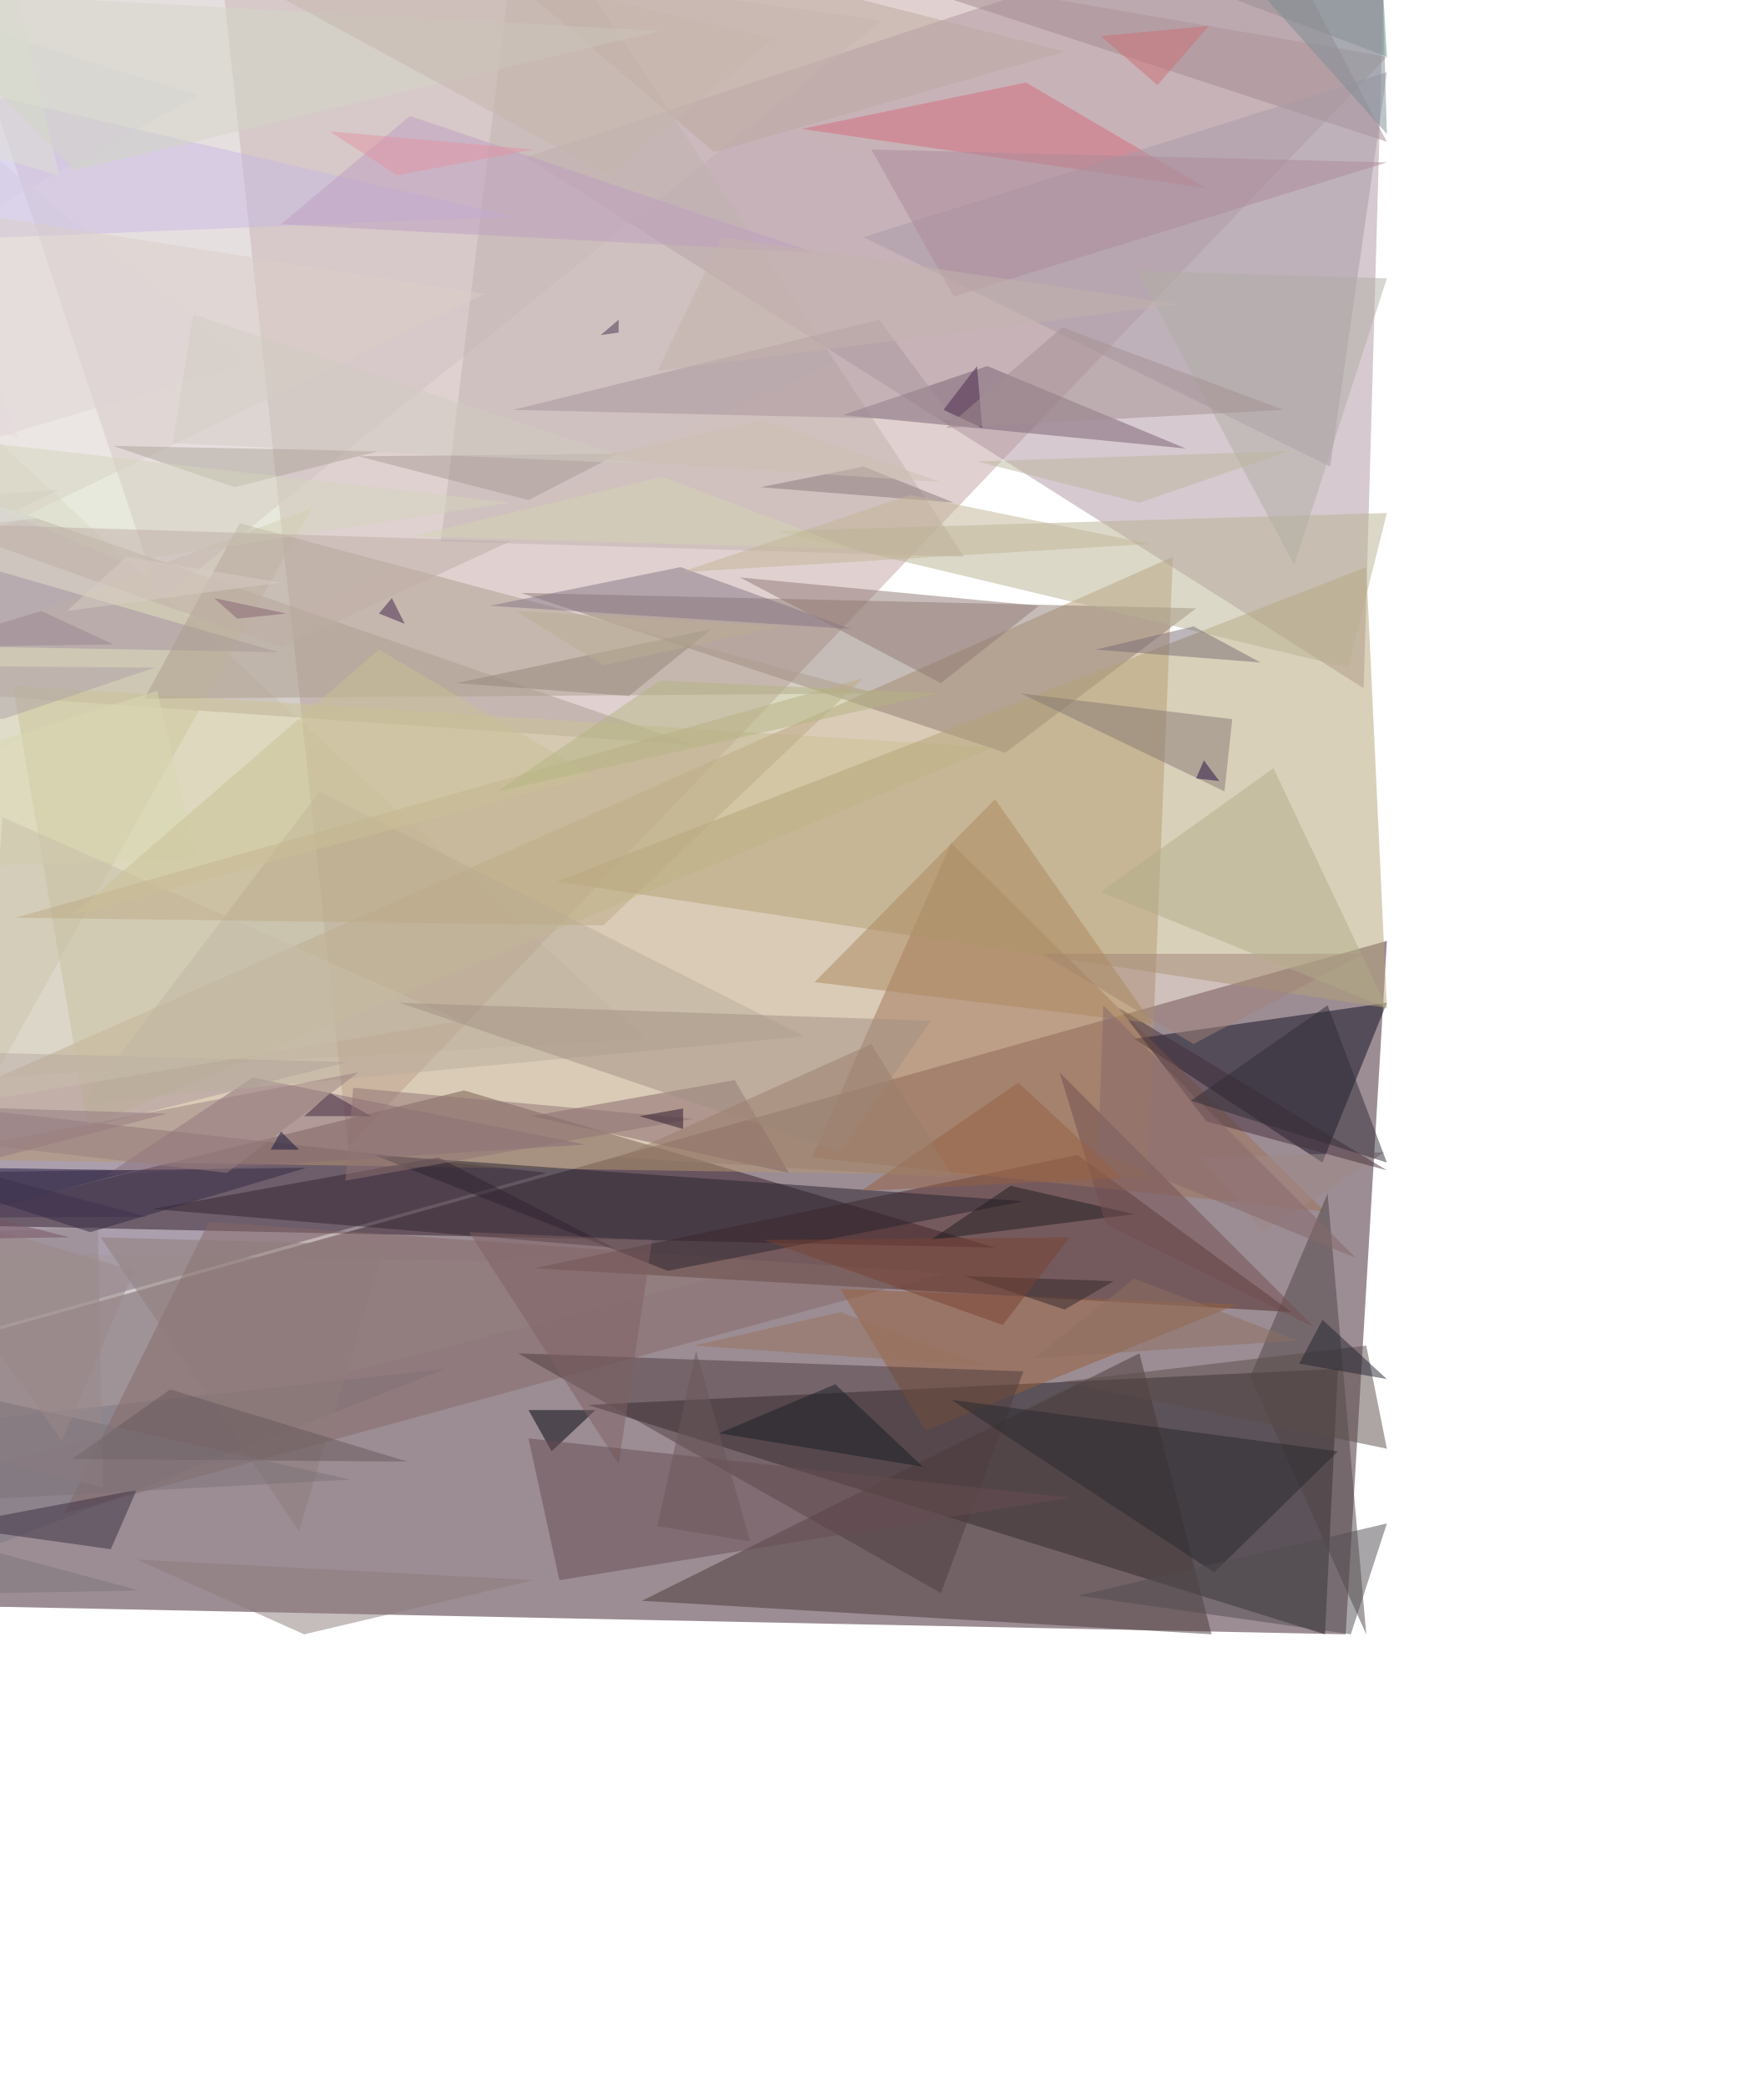
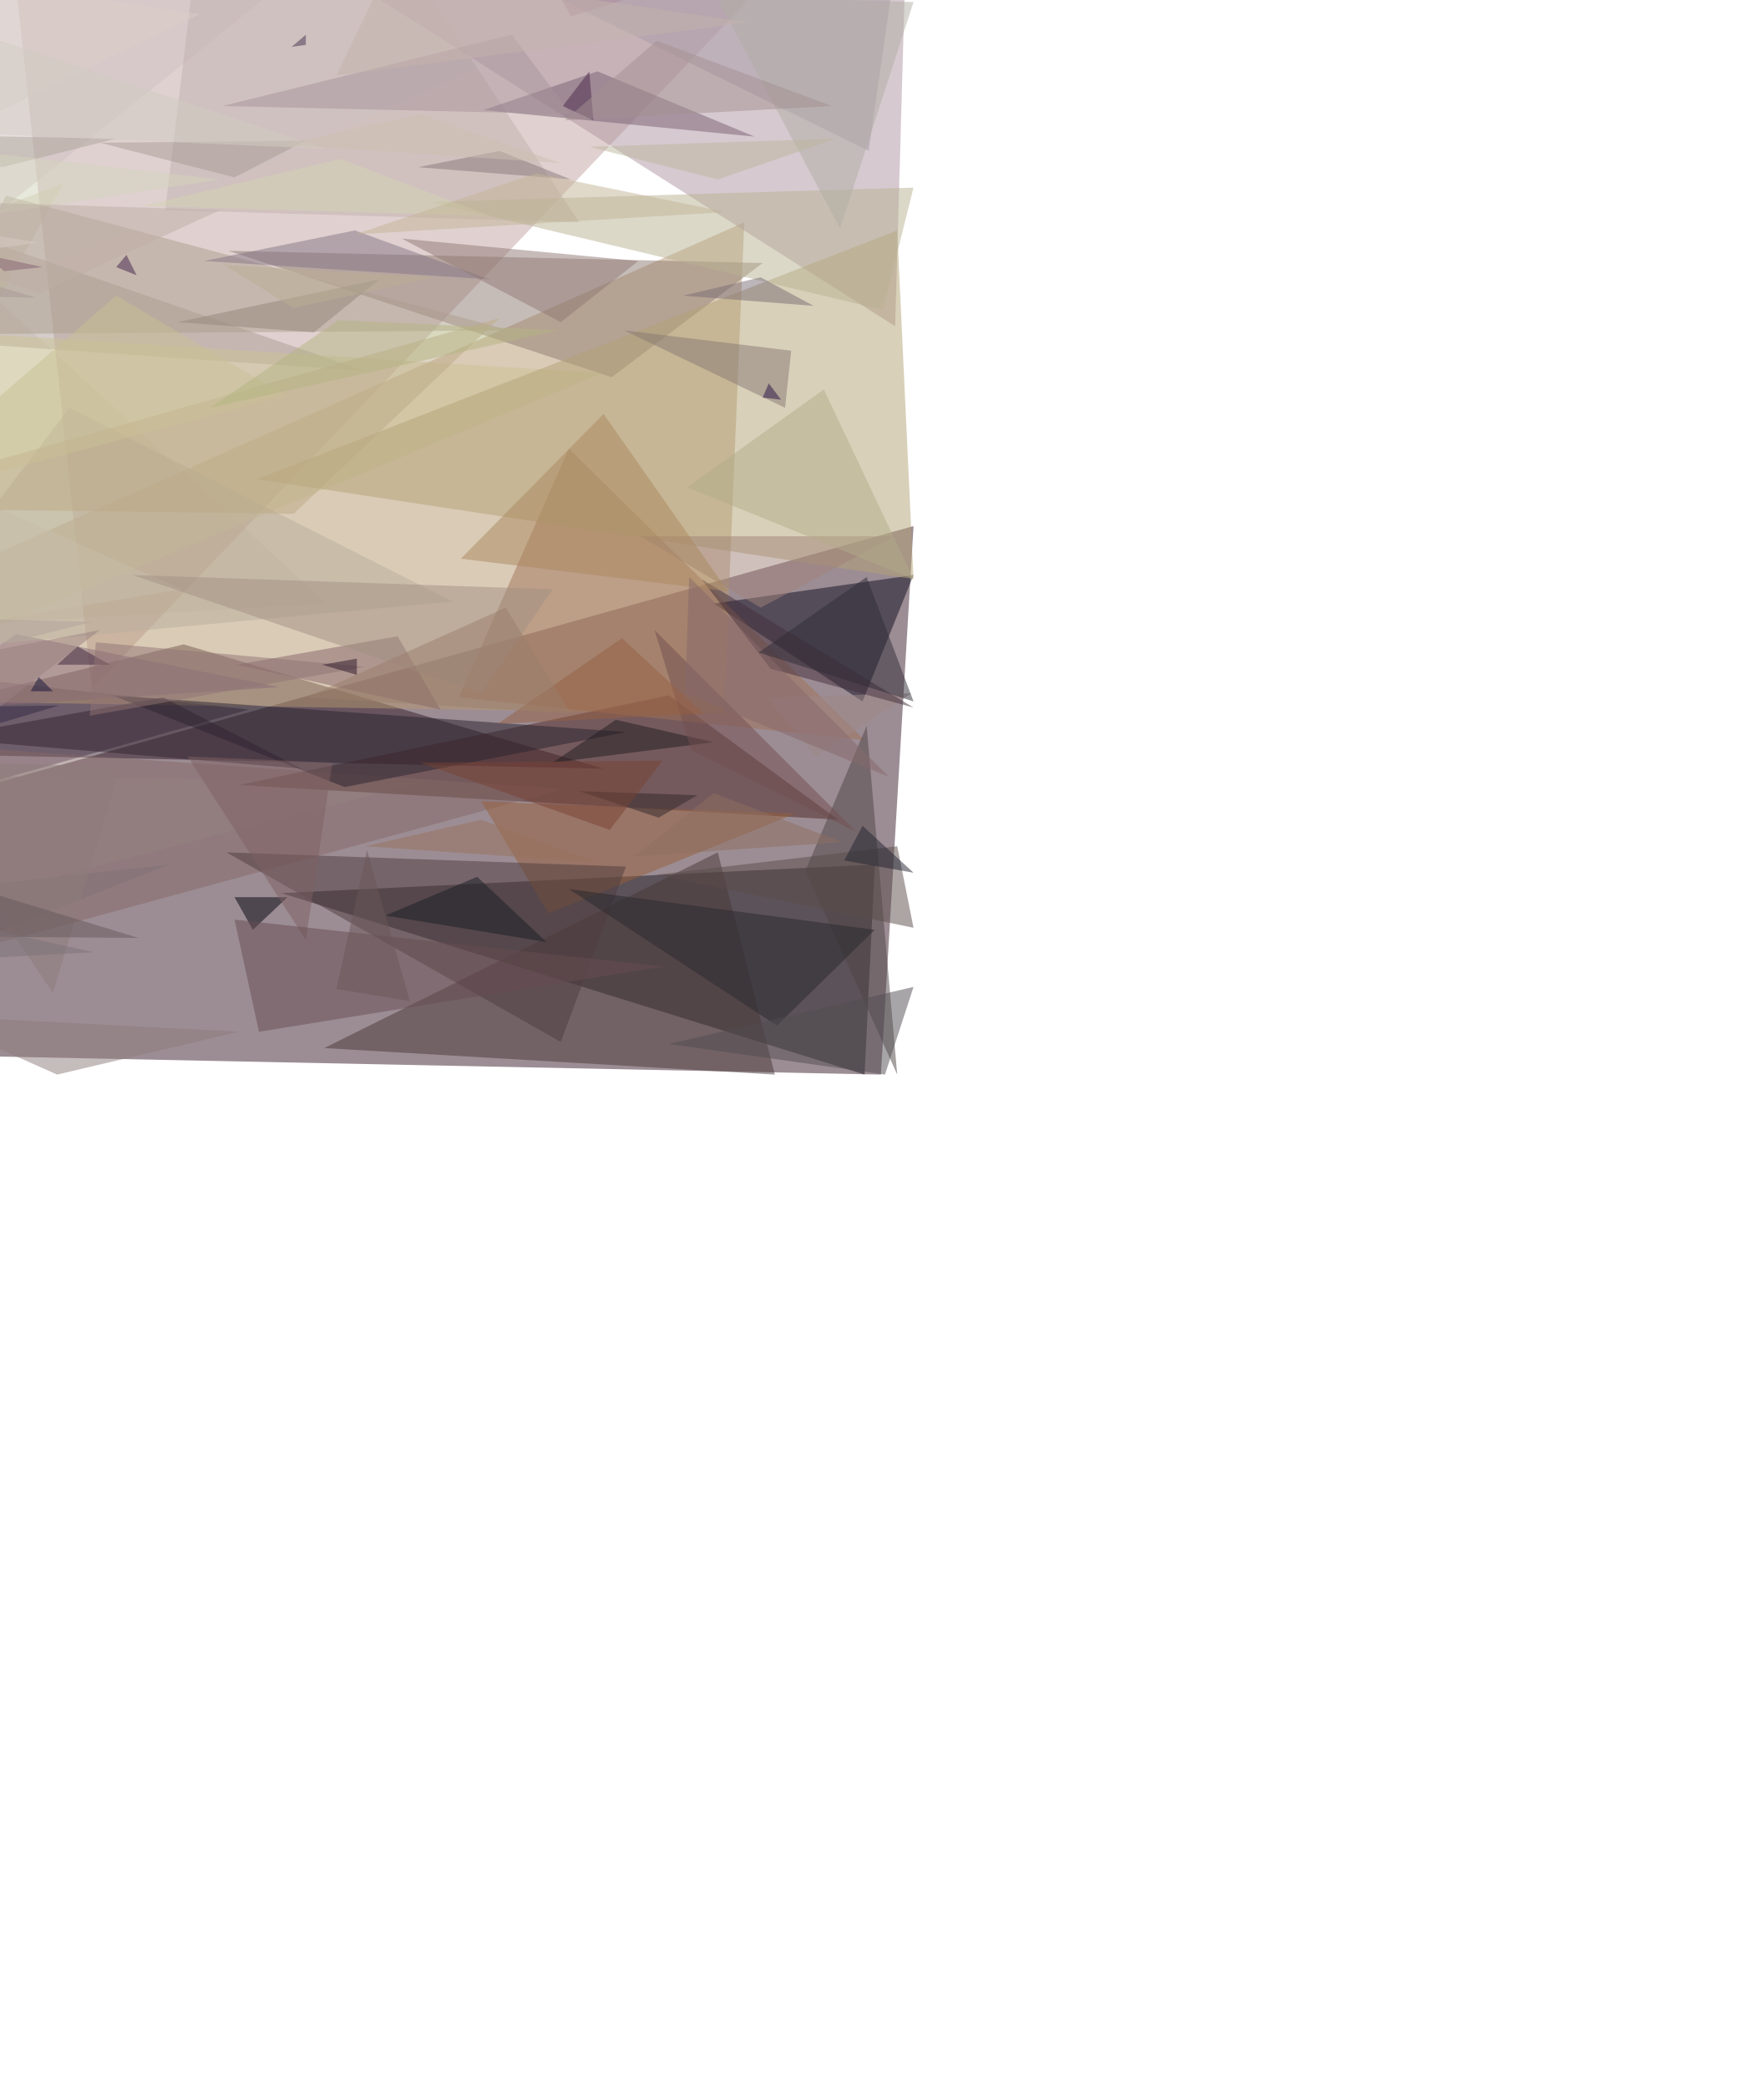
- <svg xmlns="http://www.w3.org/2000/svg" version="1.1" width="684" height="810">
-   <path d="M-358 -185L425 93L-331 445z" fill="#fbffff" fill-opacity="0.502" />
-   <path d="M538 365L-358 616L522 634z" fill="#3a1d2a" fill-opacity="0.502" />
-   <path d="M-358 -397L535 -139L522 -421z" fill="#7e4c05" fill-opacity="0.502" />
-   <path d="M-346 393L-358 615L212 455z" fill="#59415c" fill-opacity="0.502" />
-   <path d="M520 -290L538 22L-358 -316z" fill="#668f7a" fill-opacity="0.502" />
-   <path d="M-358 -159L-290 435L250 403z" fill="#e1dfd3" fill-opacity="0.502" />
-   <path d="M-358 -198L-336 -421L475 -405z" fill="#a86516" fill-opacity="0.502" />
-   <path d="M-358 -52L435 -42L-333 -263z" fill="#84bfb8" fill-opacity="0.502" />
-   <path d="M-260 482L-258 634L295 491z" fill="#a39a9c" fill-opacity="0.502" />
-   <path d="M81 -57L135 445L538 22z" fill="#c1a4a1" fill-opacity="0.502" />
-   <path d="M228 545L514 634L519 531z" fill="#1d181e" fill-opacity="0.502" />
-   <path d="M-31 475L180 423L386 484z" fill="#331d2a" fill-opacity="0.502" />
-   <path d="M77 37L-333 -91L-358 277z" fill="#e5e6f7" fill-opacity="0.502" />
-   <path d="M-36 460L-281 426L-358 501z" fill="#2d1c40" fill-opacity="0.502" />
-   <path d="M455 216L-71 449L445 457z" fill="#b69770" fill-opacity="0.502" />
-   <path d="M-342 -421L-358 -120L58 -271z" fill="#8a954d" fill-opacity="0.502" />
-   <path d="M-12 192L-176 258L269 289z" fill="#ac9c94" fill-opacity="0.502" />
-   <path d="M-173 -30L278 -9L-293 -191z" fill="#aac7ca" fill-opacity="0.502" />
-   <path d="M-358 391L-231 393L-245 515z" fill="#6f5664" fill-opacity="0.502" />
-   <path d="M427 -421L100 -400L538 -310z" fill="#ad3a20" fill-opacity="0.502" />
-   <path d="M121 197L-18 446L-358 377z" fill="#d0c9aa" fill-opacity="0.502" />
-   <path d="M248 -350L-151 -337L31 -421z" fill="#c64723" fill-opacity="0.502" />
-   <path d="M513 451L538 389L440 403z" fill="#0f0c21" fill-opacity="0.502" />
-   <path d="M-221 -190L345 -288L538 -5z" fill="#7a9295" fill-opacity="0.502" />
-   <path d="M538 -49L529 267L204 61z" fill="#ae94a0" fill-opacity="0.502" />
-   <path d="M418 448L501 509L207 492z" fill="#4f2927" fill-opacity="0.502" />
-   <path d="M538 -372L287 -314L484 -421z" fill="#547154" fill-opacity="0.502" />
-   <path d="M-358 166L-56 257L-358 403z" fill="#d5dcbd" fill-opacity="0.502" />
-   <path d="M514 470L315 449L369 327z" fill="#9f7258" fill-opacity="0.502" />
-   <path d="M-358 -114L-40 -162L-214 -284z" fill="#91ab8e" fill-opacity="0.502" />
-   <path d="M-90 634L-313 584L173 531z" fill="#7d7a83" fill-opacity="0.502" />
-   <path d="M62 233L342 8L-30 -44z" fill="#d0c0c2" fill-opacity="0.502" />
-   <path d="M391 -376L400 -257L-47 -299z" fill="#858a55" fill-opacity="0.502" />
-   <path d="M-70 -211L-47 -269L-155 -259z" fill="#c96936" fill-opacity="0.502" />
-   <path d="M-21 473L53 454L-78 452z" fill="#1c113d" fill-opacity="0.502" />
-   <path d="M390 292L202 230L464 236z" fill="#8d7a70" fill-opacity="0.502" />
-   <path d="M-292 602L-358 505L-350 632z" fill="#3a3c34" fill-opacity="0.502" />
-   <path d="M34 437L5 266L385 290z" fill="#cac294" fill-opacity="0.502" />
-   <path d="M538 -49L538 -202L219 -212z" fill="#6c8680" fill-opacity="0.502" />
-   <path d="M538 391L216 342L530 220z" fill="#b2a274" fill-opacity="0.502" />
-   <path d="M-48 -316L-255 -384L-325 -331z" fill="#a06122" fill-opacity="0.502" />
-   <path d="M-176 222L-203 -105L95 141z" fill="#dfdbe1" fill-opacity="0.502" />
-   <path d="M159 -69L469 -77L538 55z" fill="#a18a90" fill-opacity="0.502" />
-   <path d="M519 -359L381 -327L538 -321z" fill="#cc340b" fill-opacity="0.502" />
-   <path d="M-358 446L-300 405L-327 388z" fill="#281a39" fill-opacity="0.502" />
-   <path d="M359 -84L43 -215L-20 -85z" fill="#7ca3ad" fill-opacity="0.502" />
-   <path d="M538 -227L532 -321L338 -331z" fill="#827b23" fill-opacity="0.502" />
-   <path d="M171 210L202 -44L374 216z" fill="#c0b2ae" fill-opacity="0.502" />
-   <path d="M427 -381L331 -421L190 -384z" fill="#dc331a" fill-opacity="0.502" />
-   <path d="M-298 510L-286 587L-160 522z" fill="#9fa29a" fill-opacity="0.502" />
-   <path d="M249 621L442 525L470 634z" fill="#483939" fill-opacity="0.502" />
-   <path d="M25 587L81 474L366 494z" fill="#836866" fill-opacity="0.502" />
-   <path d="M-110 249L-30 213L108 253z" fill="#a392a2" fill-opacity="0.502" />
-   <path d="M-283 417L-153 321L-358 335z" fill="#d4cfb1" fill-opacity="0.502" />
-   <path d="M383 142L460 174L327 161z" fill="#786172" fill-opacity="0.502" />
-   <path d="M145 448L259 493L397 466z" fill="#29232e" fill-opacity="0.502" />
-   <path d="M-328 -152L-41 -53L-342 -39z" fill="#aeddce" fill-opacity="0.502" />
-   <path d="M480 506L359 555L326 500z" fill="#955f3a" fill-opacity="0.502" />
-   <path d="M468 73L311 50L398 32z" fill="#d66a7b" fill-opacity="0.502" />
-   <path d="M227 444L41 456L98 418z" fill="#876b78" fill-opacity="0.502" />
-   <path d="M-330 -328L-127 -421L-341 -420z" fill="#80774f" fill-opacity="0.502" />
-   <path d="M-266 405L-349 438L-189 441z" fill="#ac9190" fill-opacity="0.502" />
-   <path d="M170 449L238 484L59 469z" fill="#322431" fill-opacity="0.502" />
-   <path d="M-358 187L-358 23L-100 76z" fill="#e1dbf9" fill-opacity="0.502" />
-   <path d="M-121 -271L-340 -328L-354 -233z" fill="#8ba544" fill-opacity="0.502" />
-   <path d="M-129 -274L179 -316L536 -134z" fill="#7c8d76" fill-opacity="0.502" />
-   <path d="M1 38L199 84L-167 99z" fill="#c7bae2" fill-opacity="0.502" />
-   <path d="M147 -308L428 -371L220 -381z" fill="#8e6231" fill-opacity="0.502" />
-   <path d="M20 -24L308 -33L-132 -152z" fill="#9dafb7" fill-opacity="0.502" />
-   <path d="M-215 396L-18 400L-93 235z" fill="#d6d5c1" fill-opacity="0.502" />
-   <path d="M-40 456L135 412L-213 403z" fill="#a9969a" fill-opacity="0.502" />
-   <path d="M340 269L93 203L56 271z" fill="#ac9d8c" fill-opacity="0.502" />
-   <path d="M306 455L206 433L285 419z" fill="#836569" fill-opacity="0.502" />
-   <path d="M-322 -197L-358 -115L-156 -109z" fill="#98c5a0" fill-opacity="0.502" />
-   <path d="M-278 448L-358 507L-147 448z" fill="#3a334a" fill-opacity="0.502" />
-   <path d="M7 -208L-143 -187L-15 -287z" fill="#8e8767" fill-opacity="0.502" />
-   <path d="M516 181L538 28L335 92z" fill="#a79aa5" fill-opacity="0.502" />
-   <path d="M-237 399L-234 415L-265 399z" fill="#39264f" fill-opacity="0.502" />
-   <path d="M-140 565L-260 623L54 617z" fill="#7d767a" fill-opacity="0.502" />
-   <path d="M-322 490L38 476L40 577z" fill="#98888a" fill-opacity="0.502" />
-   <path d="M231 547L214 563L205 547z" fill="#00020d" fill-opacity="0.502" />
-   <path d="M43 601L53 578L-21 592z" fill="#382e40" fill-opacity="0.502" />
-   <path d="M-279 211L23 190L-139 268z" fill="#c7c5c9" fill-opacity="0.502" />
-   <path d="M124 307L312 402L32 428z" fill="#b8ae9b" fill-opacity="0.502" />
-   <path d="M70 -342L-7 -364L151 -364z" fill="#e33d1e" fill-opacity="0.502" />
-   <path d="M-140 -205L-358 -217L-138 -290z" fill="#879a71" fill-opacity="0.502" />
-   <path d="M397 532L365 618L201 525z" fill="#4e3c3f" fill-opacity="0.502" />
-   <path d="M76 333L61 268L-174 342z" fill="#dad7b2" fill-opacity="0.502" />
-   <path d="M301 206L538 199L523 259z" fill="#b7b291" fill-opacity="0.502" />
-   <path d="M490 478L466 449L537 447z" fill="#9e8786" fill-opacity="0.502" />
-   <path d="M530 634L485 534L515 463z" fill="#4f4445" fill-opacity="0.502" />
-   <path d="M520 -421L433 -398L538 -343z" fill="#555552" fill-opacity="0.502" />
-   <path d="M70 -350L321 -302L-124 -265z" fill="#8a8554" fill-opacity="0.502" />
-   <path d="M160 208L257 185L331 213z" fill="#d4d4b2" fill-opacity="0.502" />
-   <path d="M165 -379L159 -402L237 -395z" fill="#e8381b" fill-opacity="0.502" />
-   <path d="M427 -330L538 -376L340 -378z" fill="#7e6837" fill-opacity="0.502" />
-   <path d="M80 -377L-118 -396L-25 -359z" fill="#8b7035" fill-opacity="0.502" />
-   <path d="M1 317L179 396L-7 427z" fill="#c7beaa" fill-opacity="0.502" />
-   <path d="M341 124L199 159L370 163z" fill="#a8939c" fill-opacity="0.502" />
-   <path d="M361 481L440 471L392 460z" fill="#201c20" fill-opacity="0.502" />
-   <path d="M57 472L-139 473L-41 446z" fill="#473753" fill-opacity="0.502" />
-   <path d="M369 543L519 563L471 610z" fill="#28282d" fill-opacity="0.502" />
-   <path d="M463 405L529 370L404 370z" fill="#9f8179" fill-opacity="0.502" />
-   <path d="M533 -124L538 52L381 -124z" fill="#7c8c94" fill-opacity="0.502" />
-   <path d="M324 537L358 569L279 556z" fill="#181e24" fill-opacity="0.502" />
-   <path d="M-332 -33L0 -29L23 68z" fill="#dedfd3" fill-opacity="0.502" />
-   <path d="M277 59L154 -46L413 20z" fill="#bca79d" fill-opacity="0.502" />
-   <path d="M396 269L478 279L475 307z" fill="#857974" fill-opacity="0.502" />
-   <path d="M-103 -363L54 -360L-23 -339z" fill="#e2471e" fill-opacity="0.502" />
-   <path d="M150 -363L31 -369L119 -389z" fill="#846f35" fill-opacity="0.502" />
-   <path d="M381 166L379 142L366 159z" fill="#4a294a" fill-opacity="0.502" />
-   <path d="M234 359L6 356L335 263z" fill="#bba986" fill-opacity="0.502" />
-   <path d="M253 481L240 568L182 478z" fill="#7e6062" fill-opacity="0.502" />
-   <path d="M-29 219L-3 84L188 114z" fill="#dacec7" fill-opacity="0.502" />
-   <path d="M-3 -76L-263 -91L-177 -20z" fill="#bcd8db" fill-opacity="0.502" />
-   <path d="M159 45L316 98L109 87z" fill="#be9ebf" fill-opacity="0.502" />
-   <path d="M361 396L326 447L155 389z" fill="#a29083" fill-opacity="0.502" />
-   <path d="M-346 531L-299 522L-309 487z" fill="#9d907a" fill-opacity="0.502" />
-   <path d="M65 432L-124 426L-27 456z" fill="#917880" fill-opacity="0.502" />
-   <path d="M29 66L-40 -4L256 12z" fill="#d2d5c5" fill-opacity="0.502" />
-   <path d="M35 478L119 453L-36 455z" fill="#322b45" fill-opacity="0.502" />
-   <path d="M538 454L468 435L434 391z" fill="#442e3a" fill-opacity="0.502" />
-   <path d="M39 480L116 594L149 483z" fill="#8d7d7b" fill-opacity="0.502" />
-   <path d="M118 634L53 605L207 613z" fill="#8b7b7a" fill-opacity="0.502" />
-   <path d="M-135 477L-273 515L-238 476z" fill="#836671" fill-opacity="0.502" />
-   <path d="M128 424L144 433L118 433z" fill="#3f253d" fill-opacity="0.502" />
-   <path d="M-107 -269L-58 -232L-145 -240z" fill="#c7723e" fill-opacity="0.502" />
-   <path d="M-356 254L-355 399L-111 256z" fill="#d9dbbd" fill-opacity="0.502" />
-   <path d="M-348 551L-340 634L-329 600z" fill="#262626" fill-opacity="0.502" />
-   <path d="M147 175L91 189L44 173z" fill="#aca498" fill-opacity="0.502" />
-   <path d="M-185 -316L-300 -276L-358 -317z" fill="#8f8f2d" fill-opacity="0.502" />
-   <path d="M295 -347L485 -393L364 -306z" fill="#7e744e" fill-opacity="0.502" />
-   <path d="M1 279L-72 258L60 259z" fill="#ada1a5" fill-opacity="0.502" />
-   <path d="M230 301L28 355L147 252z" fill="#cac093" fill-opacity="0.502" />
-   <path d="M-323 476L-217 428L-324 445z" fill="#6e505e" fill-opacity="0.502" />
-   <path d="M-117 597L-127 582L-78 590z" fill="#513f55" fill-opacity="0.502" />
-   <path d="M514 -200L363 -295L538 -270z" fill="#728a50" fill-opacity="0.502" />
-   <path d="M137 422L269 434L134 458z" fill="#907474" fill-opacity="0.502" />
-   <path d="M-322 578L-93 472L-88 570z" fill="#968f8e" fill-opacity="0.502" />
-   <path d="M-163 622L-331 632L-313 578z" fill="#64666a" fill-opacity="0.502" />
-   <path d="M429 475L510 515L411 416z" fill="#734f50" fill-opacity="0.502" />
-   <path d="M330 244L264 220L190 235z" fill="#837785" fill-opacity="0.502" />
-   <path d="M-199 -72L-305 -90L-358 -56z" fill="#96d2d0" fill-opacity="0.502" />
-   <path d="M66 539L28 566L158 567z" fill="#66585c" fill-opacity="0.502" />
-   <path d="M-358 156L-327 250L-247 135z" fill="#e4f0de" fill-opacity="0.502" />
-   <path d="M204 -192L326 -129L-16 -141z" fill="#729191" fill-opacity="0.502" />
-   <path d="M386 310L447 397L316 381z" fill="#a9885f" fill-opacity="0.502" />
-   <path d="M-265 226L-164 169L-292 178z" fill="#cbd4c9" fill-opacity="0.502" />
-   <path d="M370 195L295 189L335 181z" fill="#87787b" fill-opacity="0.502" />
-   <path d="M443 -336L458 -372L538 -361z" fill="#8f4e1f" fill-opacity="0.502" />
-   <path d="M502 219L538 108L441 105z" fill="#afada4" fill-opacity="0.502" />
-   <path d="M236 68L15 -52L300 15z" fill="#c5b6ab" fill-opacity="0.502" />
-   <path d="M48 218L-82 163L198 195z" fill="#d3d3bb" fill-opacity="0.502" />
-   <path d="M139 177L205 194L240 176z" fill="#a79b96" fill-opacity="0.502" />
-   <path d="M102 -348L200 -349L159 -365z" fill="#e2391b" fill-opacity="0.502" />
-   <path d="M265 430L265 438L248 433z" fill="#2b1728" fill-opacity="0.502" />
-   <path d="M370 115L538 63L338 58z" fill="#ab8a99" fill-opacity="0.502" />
-   <path d="M-17 -38L35 -72L-133 -64z" fill="#96c2cf" fill-opacity="0.502" />
-   <path d="M469 10L449 33L427 14z" fill="#cc6f75" fill-opacity="0.502" />
-   <path d="M441 -337L493 -309L538 -350z" fill="#cc3e1d" fill-opacity="0.502" />
-   <path d="M1 -390L105 -418L195 -380z" fill="#ba4623" fill-opacity="0.502" />
-   <path d="M205 558L217 613L415 581z" fill="#664d52" fill-opacity="0.502" />
-   <path d="M138 -157L-32 -250L190 -272z" fill="#79928d" fill-opacity="0.502" />
-   <path d="M-101 223L-90 231L-106 232z" fill="#715079" fill-opacity="0.502" />
-   <path d="M-144 589L136 574L-43 534z" fill="#7c7279" fill-opacity="0.502" />
-   <path d="M-181 445L-180 475L-74 455z" fill="#353255" fill-opacity="0.502" />
-   <path d="M436 -267L293 -267L448 -127z" fill="#788c71" fill-opacity="0.502" />
-   <path d="M334 462L395 420L435 457z" fill="#956143" fill-opacity="0.502" />
-   <path d="M-167 222L-156 149L15 201z" fill="#dde3d9" fill-opacity="0.502" />
-   <path d="M-358 18L-276 -63L-97 27z" fill="#e5ebe0" fill-opacity="0.502" />
-   <path d="M-26 203L198 210L109 251z" fill="#bdaea6" fill-opacity="0.502" />
-   <path d="M-5 633L-72 593L-188 616z" fill="#8d8584" fill-opacity="0.502" />
-   <path d="M-162 -382L-177 -421L-119 -397z" fill="#b94c1f" fill-opacity="0.502" />
-   <path d="M-153 50L-267 39L-196 26z" fill="#e6b8e8" fill-opacity="0.502" />
-   <path d="M427 346L494 298L538 391z" fill="#b2ab8a" fill-opacity="0.502" />
-   <path d="M67 172L75 122L250 180z" fill="#d2cbc1" fill-opacity="0.502" />
-   <path d="M503 520L401 527L440 496z" fill="#8e6f60" fill-opacity="0.502" />
-   <path d="M518 -232L441 -128L538 -125z" fill="#63837b" fill-opacity="0.502" />
-   <path d="M374 495L413 508L432 497z" fill="#32262b" fill-opacity="0.502" />
-   <path d="M276 244L177 265L244 270z" fill="#93867b" fill-opacity="0.502" />
-   <path d="M412 536L530 522L538 562z" fill="#5a4c4a" fill-opacity="0.502" />
-   <path d="M-266 -326L-313 -368L-166 -360z" fill="#a36a28" fill-opacity="0.502" />
-   <path d="M147 238L157 242L152 232z" fill="#402248" fill-opacity="0.502" />
-   <path d="M498 159L367 166L412 127z" fill="#a39091" fill-opacity="0.502" />
-   <path d="M-155 422L-74 447L-193 443z" fill="#917183" fill-opacity="0.502" />
-   <path d="M296 481L389 514L415 480z" fill="#794335" fill-opacity="0.502" />
-   <path d="M139 416L88 455L-7 444z" fill="#998080" fill-opacity="0.502" />
-   <path d="M360 -319L338 -266L145 -306z" fill="#828c5f" fill-opacity="0.502" />
-   <path d="M-283 -142L-50 -169L-222 -197z" fill="#9bab98" fill-opacity="0.502" />
-   <path d="M426 447L428 390L526 488z" fill="#86686b" fill-opacity="0.502" />
-   <path d="M326 509L269 522L383 530z" fill="#97725e" fill-opacity="0.502" />
-   <path d="M-107 345L-228 398L-311 355z" fill="#cbc1b0" fill-opacity="0.502" />
-   <path d="M365 265L287 224L403 235z" fill="#8f7974" fill-opacity="0.502" />
-   <path d="M-123 -312L-157 -383L12 -313z" fill="#a97030" fill-opacity="0.502" />
-   <path d="M-46 -390L23 -388L-22 -403z" fill="#dd4020" fill-opacity="0.502" />
-   <path d="M7 170L-209 93L-24 86z" fill="#e5dadd" fill-opacity="0.502" />
-   <path d="M-322 509L-354 572L-253 548z" fill="#75786e" fill-opacity="0.502" />
-   <path d="M-228 -405L-339 -374L-338 -419z" fill="#7a7b62" fill-opacity="0.502" />
-   <path d="M255 144L457 118L280 92z" fill="#c4b2ac" fill-opacity="0.502" />
-   <path d="M-262 219L-204 226L-206 211z" fill="#a6a1b3" fill-opacity="0.502" />
-   <path d="M-290 410L-248 370L-263 411z" fill="#d0c7bb" fill-opacity="0.502" />
-   <path d="M207 -367L110 -366L84 -400z" fill="#90682f" fill-opacity="0.502" />
-   <path d="M-335 451L-299 454L-327 475z" fill="#9f7c72" fill-opacity="0.502" />
-   <path d="M424 -42L392 -38L410 -20z" fill="#bf6f75" fill-opacity="0.502" />
-   <path d="M-329 502L-356 480L-294 474z" fill="#352e31" fill-opacity="0.502" />
-   <path d="M-248 -226L38 -211L24 -137z" fill="#89988b" fill-opacity="0.502" />
-   <path d="M-182 225L-325 259L-276 221z" fill="#e2e8e0" fill-opacity="0.502" />
-   <path d="M-194 434L-233 452L-287 431z" fill="#755c73" fill-opacity="0.502" />
-   <path d="M-14 63L-283 74L-148 106z" fill="#d2cdf4" fill-opacity="0.502" />
-   <path d="M-155 -386L-326 -414L-234 -355z" fill="#907943" fill-opacity="0.502" />
-   <path d="M-16 218L-71 218L-43 232z" fill="#948193" fill-opacity="0.502" />
-   <path d="M-303 428L-202 404L-171 432z" fill="#b09a97" fill-opacity="0.502" />
-   <path d="M242 -73L95 -71L168 -52z" fill="#b49da3" fill-opacity="0.502" />
-   <path d="M538 -279L361 -281L392 -321z" fill="#8a8337" fill-opacity="0.502" />
-   <path d="M504 529L538 535L513 512z" fill="#232330" fill-opacity="0.502" />
-   <path d="M538 451L515 390L462 427z" fill="#2e2c37" fill-opacity="0.502" />
-   <path d="M-292 423L-335 431L-338 448z" fill="#c3a88e" fill-opacity="0.502" />
-   <path d="M425 252L489 257L463 243z" fill="#7b6d74" fill-opacity="0.502" />
-   <path d="M-273 497L-245 506L-310 509z" fill="#5b435a" fill-opacity="0.502" />
-   <path d="M-179 -92L33 -71L-70 -110z" fill="#9bc6c9" fill-opacity="0.502" />
-   <path d="M275 -421L362 -387L328 -372z" fill="#da3c1e" fill-opacity="0.502" />
-   <path d="M364 269L256 264L193 307z" fill="#b3b481" fill-opacity="0.502" />
-   <path d="M264 222L353 192L446 211z" fill="#c2b495" fill-opacity="0.502" />
-   <path d="M379 179L500 175L442 195z" fill="#bbb69d" fill-opacity="0.502" />
-   <path d="M-239 533L-116 530L-53 580z" fill="#857f82" fill-opacity="0.502" />
-   <path d="M52 493L24 559L-43 465z" fill="#998788" fill-opacity="0.502" />
-   <path d="M109 439L105 446L116 446z" fill="#131237" fill-opacity="0.502" />
-   <path d="M140 -313L258 -344L36 -349z" fill="#946635" fill-opacity="0.502" />
-   <path d="M-204 102L-220 150L-48 148z" fill="#ebebe9" fill-opacity="0.502" />
-   <path d="M109 226L49 216L26 237z" fill="#d8cbc3" fill-opacity="0.502" />
-   <path d="M-200 156L-226 150L-238 159z" fill="#aaa5b6" fill-opacity="0.502" />
-   <path d="M240 449L338 405L370 457z" fill="#9a7e6c" fill-opacity="0.502" />
-   <path d="M397 -378L481 -421L357 -413z" fill="#aa341e" fill-opacity="0.502" />
-   <path d="M296 163L229 178L365 187z" fill="#cbbfb0" fill-opacity="0.502" />
-   <path d="M538 591L418 619L524 634z" fill="#514d50" fill-opacity="0.502" />
-   <path d="M307 -348L264 -401L216 -406z" fill="#925b2e" fill-opacity="0.502" />
-   <path d="M-218 136L-226 126L-246 136z" fill="#ab94d5" fill-opacity="0.502" />
-   <path d="M128 51L207 58L154 68z" fill="#e194a4" fill-opacity="0.502" />
-   <path d="M16 237L44 250L-30 251z" fill="#998693" fill-opacity="0.502" />
-   <path d="M27 480L-40 463L-44 481z" fill="#765364" fill-opacity="0.502" />
-   <path d="M255 592L291 598L270 524z" fill="#6b565b" fill-opacity="0.502" />
-   <path d="M-331 393L-358 404L-343 485z" fill="#4d4265" fill-opacity="0.502" />
-   <path d="M-111 230L-85 254L-196 248z" fill="#bdb6b2" fill-opacity="0.502" />
-   <path d="M200 237L234 258L303 243z" fill="#b9ad92" fill-opacity="0.502" />
-   <path d="M467 295L464 302L473 303z" fill="#270f42" fill-opacity="0.502" />
-   <path d="M-314 488L-304 594L-256 596z" fill="#81817e" fill-opacity="0.502" />
-   <path d="M202 -76L-13 -89L88 -134z" fill="#83acb6" fill-opacity="0.502" />
-   <path d="M-187 248L-239 235L-292 251z" fill="#c0b8be" fill-opacity="0.502" />
-   <path d="M83 232L92 240L111 238z" fill="#866270" fill-opacity="0.502" />
-   <path d="M240 124L240 129L233 130z" fill="#453452" fill-opacity="0.502" />
+ <svg xmlns="http://www.w3.org/2000/svg" version="1.1" width="865" height="1024">
+   <path d="M-448 -292L335 -14L-421 338z" fill="#fbffff" fill-opacity="0.502" />
+   <path d="M448 258L-448 509L432 527z" fill="#3a1d2a" fill-opacity="0.502" />
+   <path d="M-448 -504L445 -246L432 -528z" fill="#7e4c05" fill-opacity="0.502" />
+   <path d="M-436 286L-448 508L122 348z" fill="#59415c" fill-opacity="0.502" />
+   <path d="M430 -397L448 -85L-448 -423z" fill="#668f7a" fill-opacity="0.502" />
+   <path d="M-448 -266L-380 328L160 296z" fill="#e1dfd3" fill-opacity="0.502" />
+   <path d="M-448 -305L-426 -528L385 -512z" fill="#a86516" fill-opacity="0.502" />
+   <path d="M-448 -159L345 -149L-423 -370z" fill="#84bfb8" fill-opacity="0.502" />
+   <path d="M-350 375L-348 527L205 384z" fill="#a39a9c" fill-opacity="0.502" />
+   <path d="M-9 -164L45 338L448 -85z" fill="#c1a4a1" fill-opacity="0.502" />
+   <path d="M138 438L424 527L429 424z" fill="#1d181e" fill-opacity="0.502" />
+   <path d="M-121 368L90 316L296 377z" fill="#331d2a" fill-opacity="0.502" />
+   <path d="M-13 -70L-423 -198L-448 170z" fill="#e5e6f7" fill-opacity="0.502" />
+   <path d="M-126 353L-371 319L-448 394z" fill="#2d1c40" fill-opacity="0.502" />
+   <path d="M365 109L-161 342L355 350z" fill="#b69770" fill-opacity="0.502" />
+   <path d="M-432 -528L-448 -227L-32 -378z" fill="#8a954d" fill-opacity="0.502" />
+   <path d="M-102 85L-266 151L179 182z" fill="#ac9c94" fill-opacity="0.502" />
+   <path d="M-263 -137L188 -116L-383 -298z" fill="#aac7ca" fill-opacity="0.502" />
+   <path d="M-448 284L-321 286L-335 408z" fill="#6f5664" fill-opacity="0.502" />
+   <path d="M337 -528L10 -507L448 -417z" fill="#ad3a20" fill-opacity="0.502" />
+   <path d="M31 90L-108 339L-448 270z" fill="#d0c9aa" fill-opacity="0.502" />
+   <path d="M158 -457L-241 -444L-59 -528z" fill="#c64723" fill-opacity="0.502" />
+   <path d="M423 344L448 282L350 296z" fill="#0f0c21" fill-opacity="0.502" />
+   <path d="M-311 -297L255 -395L448 -112z" fill="#7a9295" fill-opacity="0.502" />
+   <path d="M448 -156L439 160L114 -46z" fill="#ae94a0" fill-opacity="0.502" />
+   <path d="M328 341L411 402L117 385z" fill="#4f2927" fill-opacity="0.502" />
+   <path d="M448 -479L197 -421L394 -528z" fill="#547154" fill-opacity="0.502" />
+   <path d="M-448 59L-146 150L-448 296z" fill="#d5dcbd" fill-opacity="0.502" />
+   <path d="M424 363L225 342L279 220z" fill="#9f7258" fill-opacity="0.502" />
+   <path d="M-448 -221L-130 -269L-304 -391z" fill="#91ab8e" fill-opacity="0.502" />
+   <path d="M-180 527L-403 477L83 424z" fill="#7d7a83" fill-opacity="0.502" />
+   <path d="M-28 126L252 -99L-120 -151z" fill="#d0c0c2" fill-opacity="0.502" />
+   <path d="M301 -483L310 -364L-137 -406z" fill="#858a55" fill-opacity="0.502" />
+   <path d="M-160 -318L-137 -376L-245 -366z" fill="#c96936" fill-opacity="0.502" />
+   <path d="M-111 366L-37 347L-168 345z" fill="#1c113d" fill-opacity="0.502" />
+   <path d="M300 185L112 123L374 129z" fill="#8d7a70" fill-opacity="0.502" />
+   <path d="M-382 495L-448 398L-440 525z" fill="#3a3c34" fill-opacity="0.502" />
+   <path d="M-56 330L-85 159L295 183z" fill="#cac294" fill-opacity="0.502" />
+   <path d="M448 -156L448 -309L129 -319z" fill="#6c8680" fill-opacity="0.502" />
+   <path d="M448 284L126 235L440 113z" fill="#b2a274" fill-opacity="0.502" />
+   <path d="M-138 -423L-345 -491L-415 -438z" fill="#a06122" fill-opacity="0.502" />
+   <path d="M-266 115L-293 -212L5 34z" fill="#dfdbe1" fill-opacity="0.502" />
+   <path d="M69 -176L379 -184L448 -52z" fill="#a18a90" fill-opacity="0.502" />
+   <path d="M429 -466L291 -434L448 -428z" fill="#cc340b" fill-opacity="0.502" />
+   <path d="M-448 339L-390 298L-417 281z" fill="#281a39" fill-opacity="0.502" />
+   <path d="M269 -191L-47 -322L-110 -192z" fill="#7ca3ad" fill-opacity="0.502" />
+   <path d="M448 -334L442 -428L248 -438z" fill="#827b23" fill-opacity="0.502" />
+   <path d="M81 103L112 -151L284 109z" fill="#c0b2ae" fill-opacity="0.502" />
+   <path d="M337 -488L241 -528L100 -491z" fill="#dc331a" fill-opacity="0.502" />
+   <path d="M-388 403L-376 480L-250 415z" fill="#9fa29a" fill-opacity="0.502" />
+   <path d="M159 514L352 418L380 527z" fill="#483939" fill-opacity="0.502" />
+   <path d="M-65 480L-9 367L276 387z" fill="#836866" fill-opacity="0.502" />
+   <path d="M-200 142L-120 106L18 146z" fill="#a392a2" fill-opacity="0.502" />
+   <path d="M-373 310L-243 214L-448 228z" fill="#d4cfb1" fill-opacity="0.502" />
+   <path d="M293 35L370 67L237 54z" fill="#786172" fill-opacity="0.502" />
+   <path d="M55 341L169 386L307 359z" fill="#29232e" fill-opacity="0.502" />
+   <path d="M-418 -259L-131 -160L-432 -146z" fill="#aeddce" fill-opacity="0.502" />
+   <path d="M390 399L269 448L236 393z" fill="#955f3a" fill-opacity="0.502" />
+   <path d="M378 -34L221 -57L308 -75z" fill="#d66a7b" fill-opacity="0.502" />
+   <path d="M137 337L-49 349L8 311z" fill="#876b78" fill-opacity="0.502" />
+   <path d="M-420 -435L-217 -528L-431 -527z" fill="#80774f" fill-opacity="0.502" />
+   <path d="M-356 298L-439 331L-279 334z" fill="#ac9190" fill-opacity="0.502" />
+   <path d="M80 342L148 377L-31 362z" fill="#322431" fill-opacity="0.502" />
+   <path d="M-448 80L-448 -84L-190 -31z" fill="#e1dbf9" fill-opacity="0.502" />
+   <path d="M-211 -378L-430 -435L-444 -340z" fill="#8ba544" fill-opacity="0.502" />
+   <path d="M-219 -381L89 -423L446 -241z" fill="#7c8d76" fill-opacity="0.502" />
+   <path d="M-89 -69L109 -23L-257 -8z" fill="#c7bae2" fill-opacity="0.502" />
+   <path d="M57 -415L338 -478L130 -488z" fill="#8e6231" fill-opacity="0.502" />
+   <path d="M-70 -131L218 -140L-222 -259z" fill="#9dafb7" fill-opacity="0.502" />
+   <path d="M-305 289L-108 293L-183 128z" fill="#d6d5c1" fill-opacity="0.502" />
+   <path d="M-130 349L45 305L-303 296z" fill="#a9969a" fill-opacity="0.502" />
+   <path d="M250 162L3 96L-34 164z" fill="#ac9d8c" fill-opacity="0.502" />
+   <path d="M216 348L116 326L195 312z" fill="#836569" fill-opacity="0.502" />
+   <path d="M-412 -304L-448 -222L-246 -216z" fill="#98c5a0" fill-opacity="0.502" />
+   <path d="M-368 341L-448 400L-237 341z" fill="#3a334a" fill-opacity="0.502" />
+   <path d="M-83 -315L-233 -294L-105 -394z" fill="#8e8767" fill-opacity="0.502" />
+   <path d="M426 74L448 -79L245 -15z" fill="#a79aa5" fill-opacity="0.502" />
+   <path d="M-327 292L-324 308L-355 292z" fill="#39264f" fill-opacity="0.502" />
+   <path d="M-230 458L-350 516L-36 510z" fill="#7d767a" fill-opacity="0.502" />
+   <path d="M-412 383L-52 369L-50 470z" fill="#98888a" fill-opacity="0.502" />
+   <path d="M141 440L124 456L115 440z" fill="#00020d" fill-opacity="0.502" />
+   <path d="M-47 494L-37 471L-111 485z" fill="#382e40" fill-opacity="0.502" />
+   <path d="M-369 104L-67 83L-229 161z" fill="#c7c5c9" fill-opacity="0.502" />
+   <path d="M34 200L222 295L-58 321z" fill="#b8ae9b" fill-opacity="0.502" />
+   <path d="M-20 -449L-97 -471L61 -471z" fill="#e33d1e" fill-opacity="0.502" />
+   <path d="M-230 -312L-448 -324L-228 -397z" fill="#879a71" fill-opacity="0.502" />
+   <path d="M307 425L275 511L111 418z" fill="#4e3c3f" fill-opacity="0.502" />
+   <path d="M-14 226L-29 161L-264 235z" fill="#dad7b2" fill-opacity="0.502" />
+   <path d="M211 99L448 92L433 152z" fill="#b7b291" fill-opacity="0.502" />
+   <path d="M400 371L376 342L447 340z" fill="#9e8786" fill-opacity="0.502" />
+   <path d="M440 527L395 427L425 356z" fill="#4f4445" fill-opacity="0.502" />
+   <path d="M430 -528L343 -505L448 -450z" fill="#555552" fill-opacity="0.502" />
+   <path d="M-20 -457L231 -409L-214 -372z" fill="#8a8554" fill-opacity="0.502" />
+   <path d="M70 101L167 78L241 106z" fill="#d4d4b2" fill-opacity="0.502" />
+   <path d="M75 -486L69 -509L147 -502z" fill="#e8381b" fill-opacity="0.502" />
+   <path d="M337 -437L448 -483L250 -485z" fill="#7e6837" fill-opacity="0.502" />
+   <path d="M-10 -484L-208 -503L-115 -466z" fill="#8b7035" fill-opacity="0.502" />
+   <path d="M-89 210L89 289L-97 320z" fill="#c7beaa" fill-opacity="0.502" />
+   <path d="M251 17L109 52L280 56z" fill="#a8939c" fill-opacity="0.502" />
+   <path d="M271 374L350 364L302 353z" fill="#201c20" fill-opacity="0.502" />
+   <path d="M-33 365L-229 366L-131 339z" fill="#473753" fill-opacity="0.502" />
+   <path d="M279 436L429 456L381 503z" fill="#28282d" fill-opacity="0.502" />
+   <path d="M373 298L439 263L314 263z" fill="#9f8179" fill-opacity="0.502" />
+   <path d="M443 -231L448 -55L291 -231z" fill="#7c8c94" fill-opacity="0.502" />
+   <path d="M234 430L268 462L189 449z" fill="#181e24" fill-opacity="0.502" />
+   <path d="M-422 -140L-90 -136L-67 -39z" fill="#dedfd3" fill-opacity="0.502" />
+   <path d="M187 -48L64 -153L323 -87z" fill="#bca79d" fill-opacity="0.502" />
+   <path d="M306 162L388 172L385 200z" fill="#857974" fill-opacity="0.502" />
+   <path d="M-193 -470L-36 -467L-113 -446z" fill="#e2471e" fill-opacity="0.502" />
+   <path d="M60 -470L-59 -476L29 -496z" fill="#846f35" fill-opacity="0.502" />
+   <path d="M291 59L289 35L276 52z" fill="#4a294a" fill-opacity="0.502" />
+   <path d="M144 252L-84 249L245 156z" fill="#bba986" fill-opacity="0.502" />
+   <path d="M163 374L150 461L92 371z" fill="#7e6062" fill-opacity="0.502" />
+   <path d="M-119 112L-93 -23L98 7z" fill="#dacec7" fill-opacity="0.502" />
+   <path d="M-93 -183L-353 -198L-267 -127z" fill="#bcd8db" fill-opacity="0.502" />
+   <path d="M69 -62L226 -9L19 -20z" fill="#be9ebf" fill-opacity="0.502" />
+   <path d="M271 289L236 340L65 282z" fill="#a29083" fill-opacity="0.502" />
+   <path d="M-436 424L-389 415L-399 380z" fill="#9d907a" fill-opacity="0.502" />
+   <path d="M-25 325L-214 319L-117 349z" fill="#917880" fill-opacity="0.502" />
+   <path d="M-61 -41L-130 -111L166 -95z" fill="#d2d5c5" fill-opacity="0.502" />
+   <path d="M-55 371L29 346L-126 348z" fill="#322b45" fill-opacity="0.502" />
+   <path d="M448 347L378 328L344 284z" fill="#442e3a" fill-opacity="0.502" />
+   <path d="M-51 373L26 487L59 376z" fill="#8d7d7b" fill-opacity="0.502" />
+   <path d="M28 527L-37 498L117 506z" fill="#8b7b7a" fill-opacity="0.502" />
+   <path d="M-225 370L-363 408L-328 369z" fill="#836671" fill-opacity="0.502" />
+   <path d="M38 317L54 326L28 326z" fill="#3f253d" fill-opacity="0.502" />
+   <path d="M-197 -376L-148 -339L-235 -347z" fill="#c7723e" fill-opacity="0.502" />
+   <path d="M-446 147L-445 292L-201 149z" fill="#d9dbbd" fill-opacity="0.502" />
+   <path d="M-438 444L-430 527L-419 493z" fill="#262626" fill-opacity="0.502" />
+   <path d="M57 68L1 82L-46 66z" fill="#aca498" fill-opacity="0.502" />
+   <path d="M-275 -423L-390 -383L-448 -424z" fill="#8f8f2d" fill-opacity="0.502" />
+   <path d="M205 -454L395 -500L274 -413z" fill="#7e744e" fill-opacity="0.502" />
+   <path d="M-89 172L-162 151L-30 152z" fill="#ada1a5" fill-opacity="0.502" />
+   <path d="M140 194L-62 248L57 145z" fill="#cac093" fill-opacity="0.502" />
+   <path d="M-413 369L-307 321L-414 338z" fill="#6e505e" fill-opacity="0.502" />
+   <path d="M-207 490L-217 475L-168 483z" fill="#513f55" fill-opacity="0.502" />
+   <path d="M424 -307L273 -402L448 -377z" fill="#728a50" fill-opacity="0.502" />
+   <path d="M47 315L179 327L44 351z" fill="#907474" fill-opacity="0.502" />
+   <path d="M-412 471L-183 365L-178 463z" fill="#968f8e" fill-opacity="0.502" />
+   <path d="M-253 515L-421 525L-403 471z" fill="#64666a" fill-opacity="0.502" />
+   <path d="M339 368L420 408L321 309z" fill="#734f50" fill-opacity="0.502" />
+   <path d="M240 137L174 113L100 128z" fill="#837785" fill-opacity="0.502" />
+   <path d="M-289 -179L-395 -197L-448 -163z" fill="#96d2d0" fill-opacity="0.502" />
+   <path d="M-24 432L-62 459L68 460z" fill="#66585c" fill-opacity="0.502" />
+   <path d="M-448 49L-417 143L-337 28z" fill="#e4f0de" fill-opacity="0.502" />
+   <path d="M114 -299L236 -236L-106 -248z" fill="#729191" fill-opacity="0.502" />
+   <path d="M296 203L357 290L226 274z" fill="#a9885f" fill-opacity="0.502" />
+   <path d="M-355 119L-254 62L-382 71z" fill="#cbd4c9" fill-opacity="0.502" />
+   <path d="M280 88L205 82L245 74z" fill="#87787b" fill-opacity="0.502" />
+   <path d="M353 -443L368 -479L448 -468z" fill="#8f4e1f" fill-opacity="0.502" />
+   <path d="M412 112L448 1L351 -2z" fill="#afada4" fill-opacity="0.502" />
+   <path d="M146 -39L-75 -159L210 -92z" fill="#c5b6ab" fill-opacity="0.502" />
+   <path d="M-42 111L-172 56L108 88z" fill="#d3d3bb" fill-opacity="0.502" />
+   <path d="M49 70L115 87L150 69z" fill="#a79b96" fill-opacity="0.502" />
+   <path d="M12 -455L110 -456L69 -472z" fill="#e2391b" fill-opacity="0.502" />
+   <path d="M175 323L175 331L158 326z" fill="#2b1728" fill-opacity="0.502" />
+   <path d="M280 8L448 -44L248 -49z" fill="#ab8a99" fill-opacity="0.502" />
+   <path d="M-107 -145L-55 -179L-223 -171z" fill="#96c2cf" fill-opacity="0.502" />
+   <path d="M379 -97L359 -74L337 -93z" fill="#cc6f75" fill-opacity="0.502" />
+   <path d="M351 -444L403 -416L448 -457z" fill="#cc3e1d" fill-opacity="0.502" />
+   <path d="M-89 -497L15 -525L105 -487z" fill="#ba4623" fill-opacity="0.502" />
+   <path d="M115 451L127 506L325 474z" fill="#664d52" fill-opacity="0.502" />
+   <path d="M48 -264L-122 -357L100 -379z" fill="#79928d" fill-opacity="0.502" />
+   <path d="M-191 116L-180 124L-196 125z" fill="#715079" fill-opacity="0.502" />
+   <path d="M-234 482L46 467L-133 427z" fill="#7c7279" fill-opacity="0.502" />
+   <path d="M-271 338L-270 368L-164 348z" fill="#353255" fill-opacity="0.502" />
+   <path d="M346 -374L203 -374L358 -234z" fill="#788c71" fill-opacity="0.502" />
+   <path d="M244 355L305 313L345 350z" fill="#956143" fill-opacity="0.502" />
+   <path d="M-257 115L-246 42L-75 94z" fill="#dde3d9" fill-opacity="0.502" />
+   <path d="M-448 -89L-366 -170L-187 -80z" fill="#e5ebe0" fill-opacity="0.502" />
+   <path d="M-116 96L108 103L19 144z" fill="#bdaea6" fill-opacity="0.502" />
+   <path d="M-95 526L-162 486L-278 509z" fill="#8d8584" fill-opacity="0.502" />
+   <path d="M-252 -489L-267 -528L-209 -504z" fill="#b94c1f" fill-opacity="0.502" />
+   <path d="M-243 -57L-357 -68L-286 -81z" fill="#e6b8e8" fill-opacity="0.502" />
+   <path d="M337 239L404 191L448 284z" fill="#b2ab8a" fill-opacity="0.502" />
+   <path d="M-23 65L-15 15L160 73z" fill="#d2cbc1" fill-opacity="0.502" />
+   <path d="M413 413L311 420L350 389z" fill="#8e6f60" fill-opacity="0.502" />
+   <path d="M428 -339L351 -235L448 -232z" fill="#63837b" fill-opacity="0.502" />
+   <path d="M284 388L323 401L342 390z" fill="#32262b" fill-opacity="0.502" />
+   <path d="M186 137L87 158L154 163z" fill="#93867b" fill-opacity="0.502" />
+   <path d="M322 429L440 415L448 455z" fill="#5a4c4a" fill-opacity="0.502" />
+   <path d="M-356 -433L-403 -475L-256 -467z" fill="#a36a28" fill-opacity="0.502" />
+   <path d="M57 131L67 135L62 125z" fill="#402248" fill-opacity="0.502" />
+   <path d="M408 52L277 59L322 20z" fill="#a39091" fill-opacity="0.502" />
+   <path d="M-245 315L-164 340L-283 336z" fill="#917183" fill-opacity="0.502" />
+   <path d="M206 374L299 407L325 373z" fill="#794335" fill-opacity="0.502" />
+   <path d="M49 309L-2 348L-97 337z" fill="#998080" fill-opacity="0.502" />
+   <path d="M270 -426L248 -373L55 -413z" fill="#828c5f" fill-opacity="0.502" />
+   <path d="M-373 -249L-140 -276L-312 -304z" fill="#9bab98" fill-opacity="0.502" />
+   <path d="M336 340L338 283L436 381z" fill="#86686b" fill-opacity="0.502" />
+   <path d="M236 402L179 415L293 423z" fill="#97725e" fill-opacity="0.502" />
+   <path d="M-197 238L-318 291L-401 248z" fill="#cbc1b0" fill-opacity="0.502" />
+   <path d="M275 158L197 117L313 128z" fill="#8f7974" fill-opacity="0.502" />
+   <path d="M-213 -419L-247 -490L-78 -420z" fill="#a97030" fill-opacity="0.502" />
+   <path d="M-136 -497L-67 -495L-112 -510z" fill="#dd4020" fill-opacity="0.502" />
+   <path d="M-83 63L-299 -14L-114 -21z" fill="#e5dadd" fill-opacity="0.502" />
+   <path d="M-412 402L-444 465L-343 441z" fill="#75786e" fill-opacity="0.502" />
+   <path d="M-318 -512L-429 -481L-428 -526z" fill="#7a7b62" fill-opacity="0.502" />
+   <path d="M165 37L367 11L190 -15z" fill="#c4b2ac" fill-opacity="0.502" />
+   <path d="M-352 112L-294 119L-296 104z" fill="#a6a1b3" fill-opacity="0.502" />
+   <path d="M-380 303L-338 263L-353 304z" fill="#d0c7bb" fill-opacity="0.502" />
+   <path d="M117 -474L20 -473L-6 -507z" fill="#90682f" fill-opacity="0.502" />
+   <path d="M-425 344L-389 347L-417 368z" fill="#9f7c72" fill-opacity="0.502" />
+   <path d="M334 -149L302 -145L320 -127z" fill="#bf6f75" fill-opacity="0.502" />
+   <path d="M-419 395L-446 373L-384 367z" fill="#352e31" fill-opacity="0.502" />
+   <path d="M-338 -333L-52 -318L-66 -244z" fill="#89988b" fill-opacity="0.502" />
+   <path d="M-272 118L-415 152L-366 114z" fill="#e2e8e0" fill-opacity="0.502" />
+   <path d="M-284 327L-323 345L-377 324z" fill="#755c73" fill-opacity="0.502" />
+   <path d="M-104 -44L-373 -33L-238 -1z" fill="#d2cdf4" fill-opacity="0.502" />
+   <path d="M-245 -493L-416 -521L-324 -462z" fill="#907943" fill-opacity="0.502" />
+   <path d="M-106 111L-161 111L-133 125z" fill="#948193" fill-opacity="0.502" />
+   <path d="M-393 321L-292 297L-261 325z" fill="#b09a97" fill-opacity="0.502" />
+   <path d="M152 -180L5 -178L78 -159z" fill="#b49da3" fill-opacity="0.502" />
+   <path d="M448 -386L271 -388L302 -428z" fill="#8a8337" fill-opacity="0.502" />
+   <path d="M414 422L448 428L423 405z" fill="#232330" fill-opacity="0.502" />
+   <path d="M448 344L425 283L372 320z" fill="#2e2c37" fill-opacity="0.502" />
+   <path d="M-382 316L-425 324L-428 341z" fill="#c3a88e" fill-opacity="0.502" />
+   <path d="M335 145L399 150L373 136z" fill="#7b6d74" fill-opacity="0.502" />
+   <path d="M-363 390L-335 399L-400 402z" fill="#5b435a" fill-opacity="0.502" />
+   <path d="M-269 -199L-57 -178L-160 -217z" fill="#9bc6c9" fill-opacity="0.502" />
+   <path d="M185 -528L272 -494L238 -479z" fill="#da3c1e" fill-opacity="0.502" />
+   <path d="M274 162L166 157L103 200z" fill="#b3b481" fill-opacity="0.502" />
+   <path d="M174 115L263 85L356 104z" fill="#c2b495" fill-opacity="0.502" />
+   <path d="M289 72L410 68L352 88z" fill="#bbb69d" fill-opacity="0.502" />
+   <path d="M-329 426L-206 423L-143 473z" fill="#857f82" fill-opacity="0.502" />
+   <path d="M-38 386L-66 452L-133 358z" fill="#998788" fill-opacity="0.502" />
+   <path d="M19 332L15 339L26 339z" fill="#131237" fill-opacity="0.502" />
+   <path d="M50 -420L168 -451L-54 -456z" fill="#946635" fill-opacity="0.502" />
+   <path d="M-294 -5L-310 43L-138 41z" fill="#ebebe9" fill-opacity="0.502" />
+   <path d="M19 119L-41 109L-64 130z" fill="#d8cbc3" fill-opacity="0.502" />
+   <path d="M-290 49L-316 43L-328 52z" fill="#aaa5b6" fill-opacity="0.502" />
+   <path d="M150 342L248 298L280 350z" fill="#9a7e6c" fill-opacity="0.502" />
+   <path d="M307 -485L391 -528L267 -520z" fill="#aa341e" fill-opacity="0.502" />
+   <path d="M206 56L139 71L275 80z" fill="#cbbfb0" fill-opacity="0.502" />
+   <path d="M448 484L328 512L434 527z" fill="#514d50" fill-opacity="0.502" />
+   <path d="M217 -455L174 -508L126 -513z" fill="#925b2e" fill-opacity="0.502" />
+   <path d="M-308 29L-316 19L-336 29z" fill="#ab94d5" fill-opacity="0.502" />
+   <path d="M38 -56L117 -49L64 -39z" fill="#e194a4" fill-opacity="0.502" />
+   <path d="M-74 130L-46 143L-120 144z" fill="#998693" fill-opacity="0.502" />
+   <path d="M-63 373L-130 356L-134 374z" fill="#765364" fill-opacity="0.502" />
+   <path d="M165 485L201 491L180 417z" fill="#6b565b" fill-opacity="0.502" />
+   <path d="M-421 286L-448 297L-433 378z" fill="#4d4265" fill-opacity="0.502" />
+   <path d="M-201 123L-175 147L-286 141z" fill="#bdb6b2" fill-opacity="0.502" />
+   <path d="M110 130L144 151L213 136z" fill="#b9ad92" fill-opacity="0.502" />
+   <path d="M377 188L374 195L383 196z" fill="#270f42" fill-opacity="0.502" />
+   <path d="M-404 381L-394 487L-346 489z" fill="#81817e" fill-opacity="0.502" />
+   <path d="M112 -183L-103 -196L-2 -241z" fill="#83acb6" fill-opacity="0.502" />
+   <path d="M-277 141L-329 128L-382 144z" fill="#c0b8be" fill-opacity="0.502" />
+   <path d="M-7 125L2 133L21 131z" fill="#866270" fill-opacity="0.502" />
+   <path d="M150 17L150 22L143 23z" fill="#453452" fill-opacity="0.502" />
</svg>
